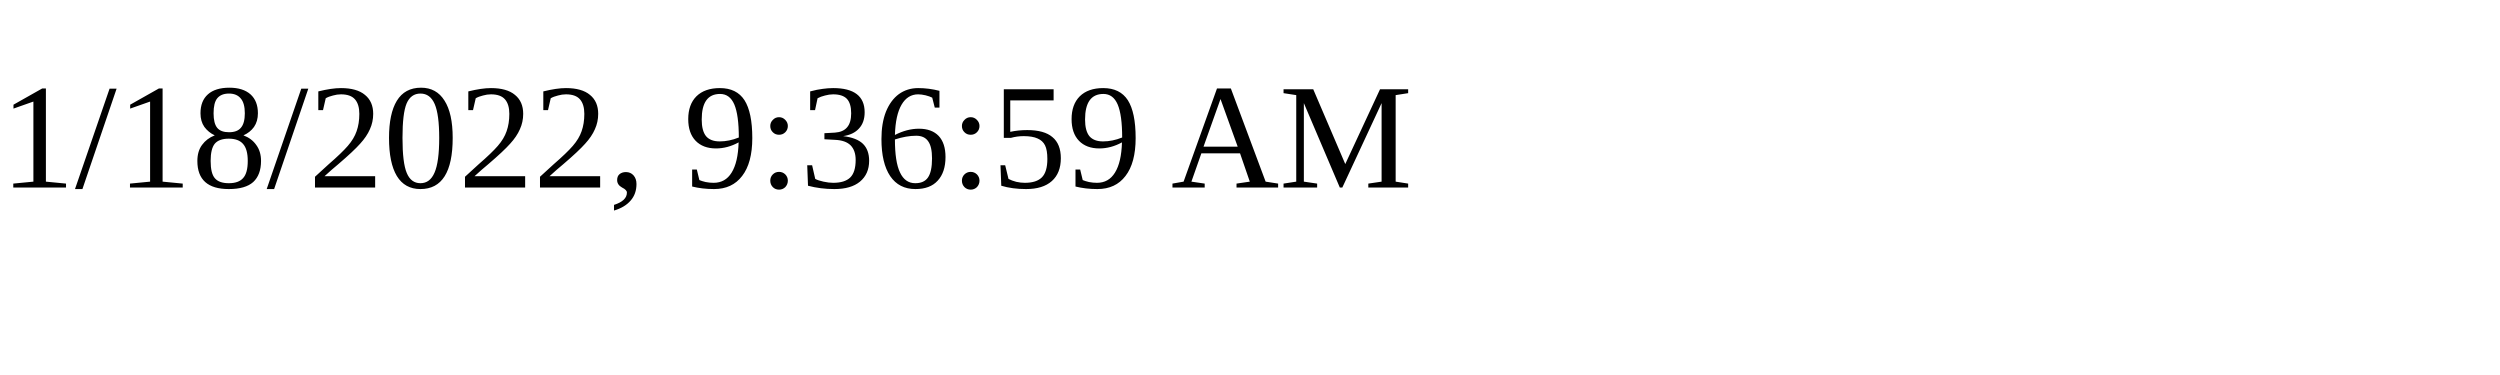
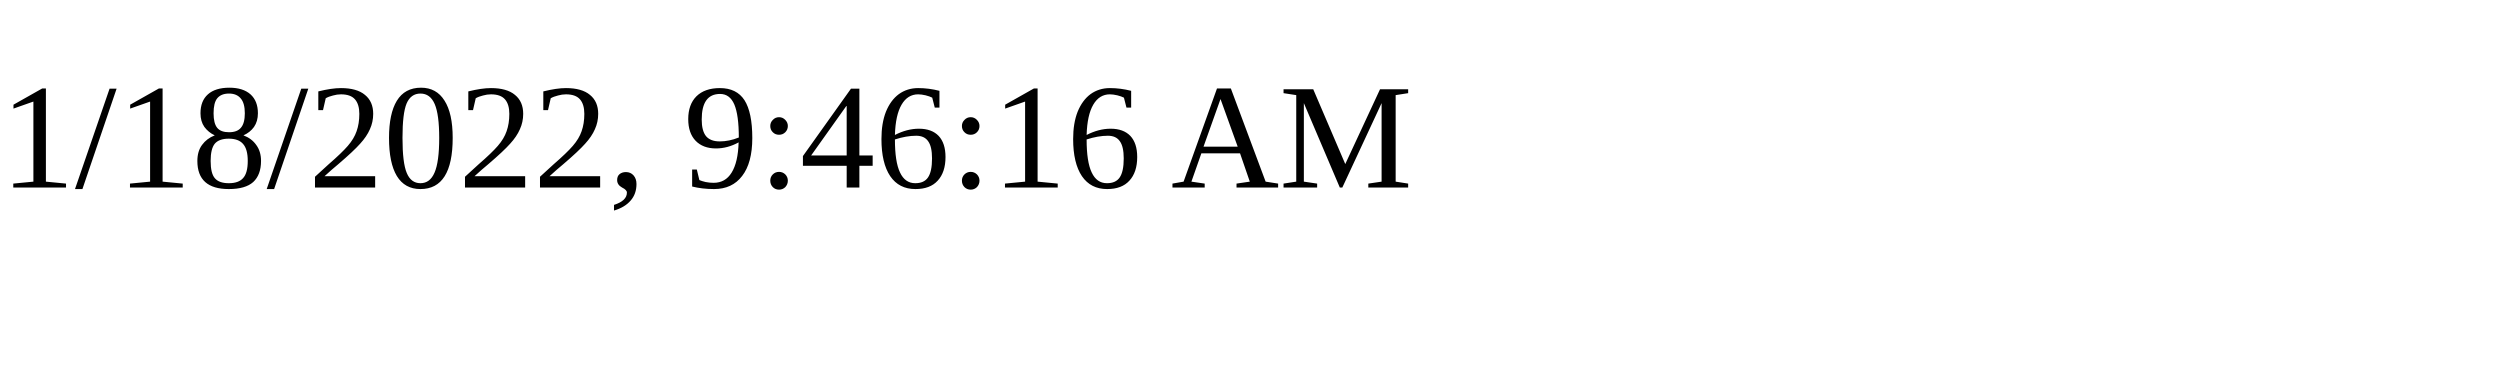
<svg xmlns="http://www.w3.org/2000/svg" height="30" width="200">
-   <text x="0" y="15">1/18/2022, 9:36:59 AM</text>
+   <text x="0" y="15">1/18/2022, 9:46:16 AM</text>
</svg>
